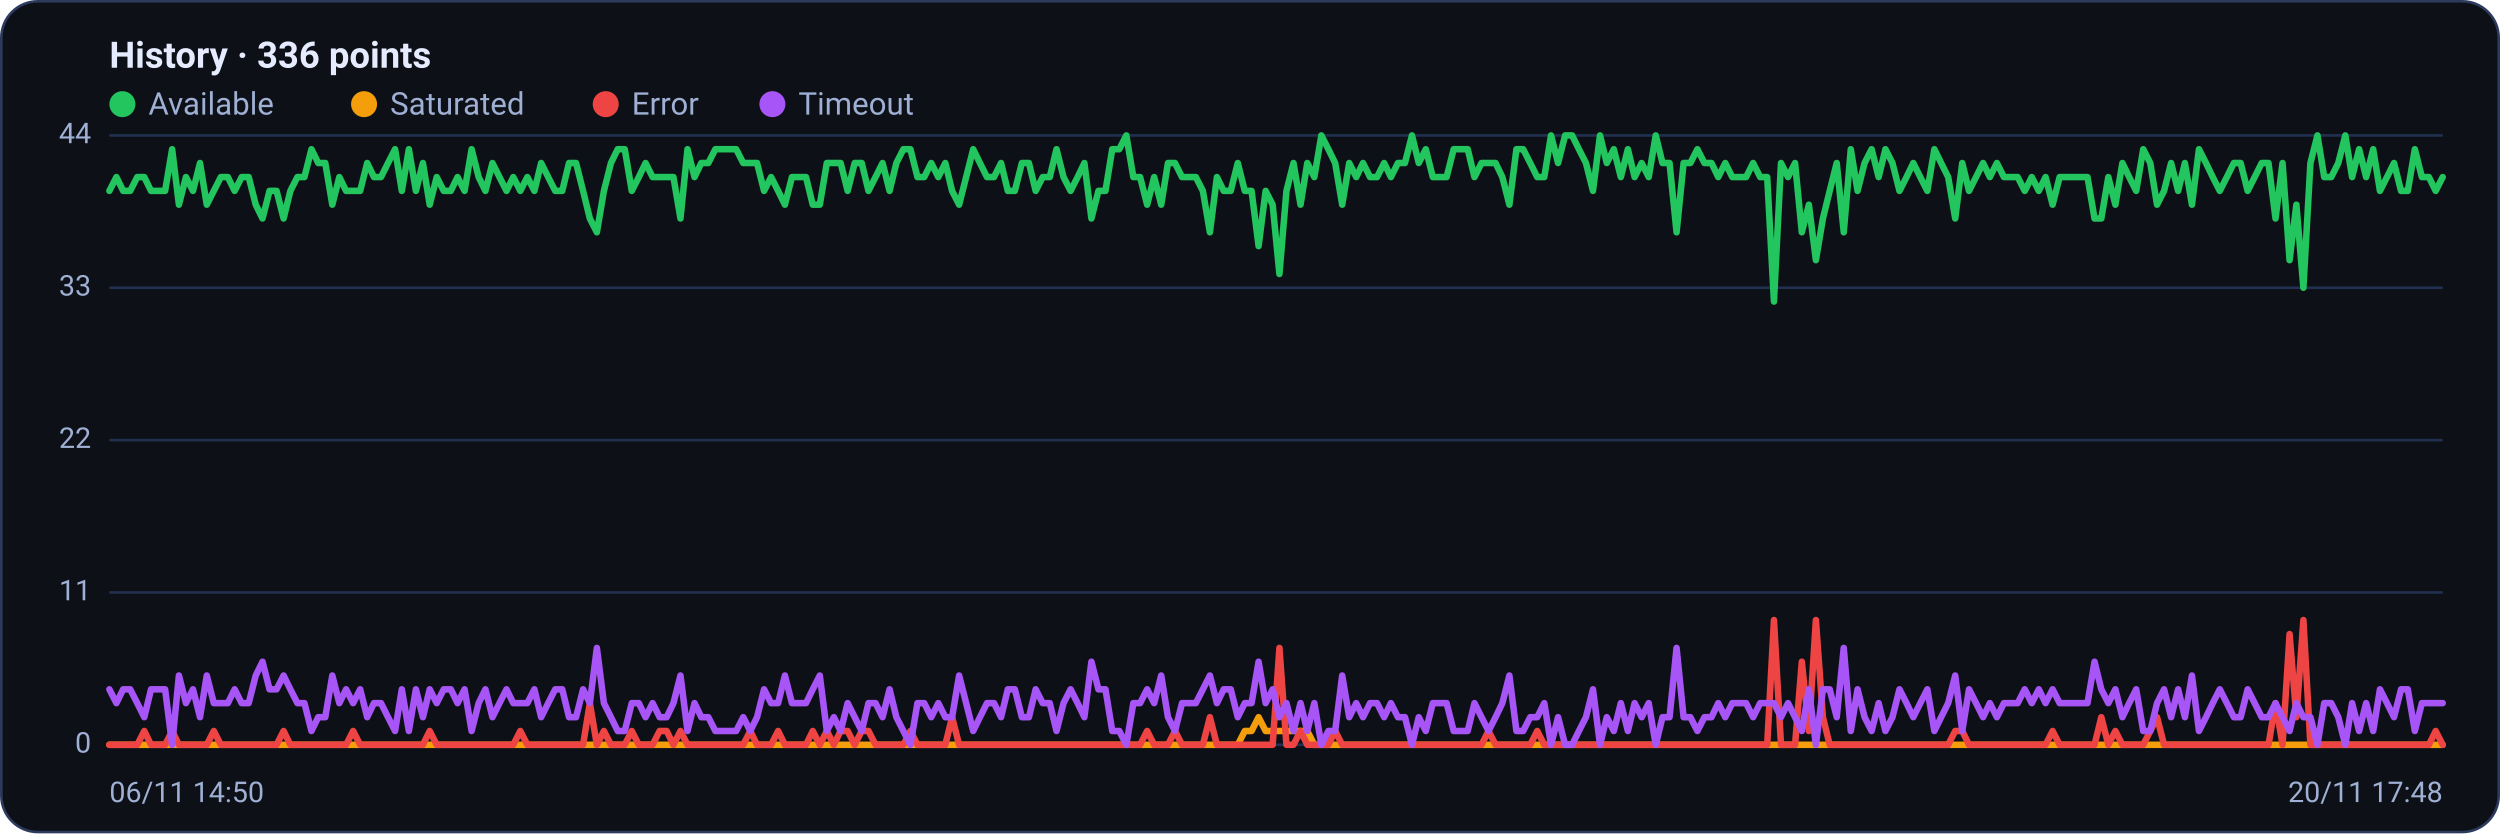
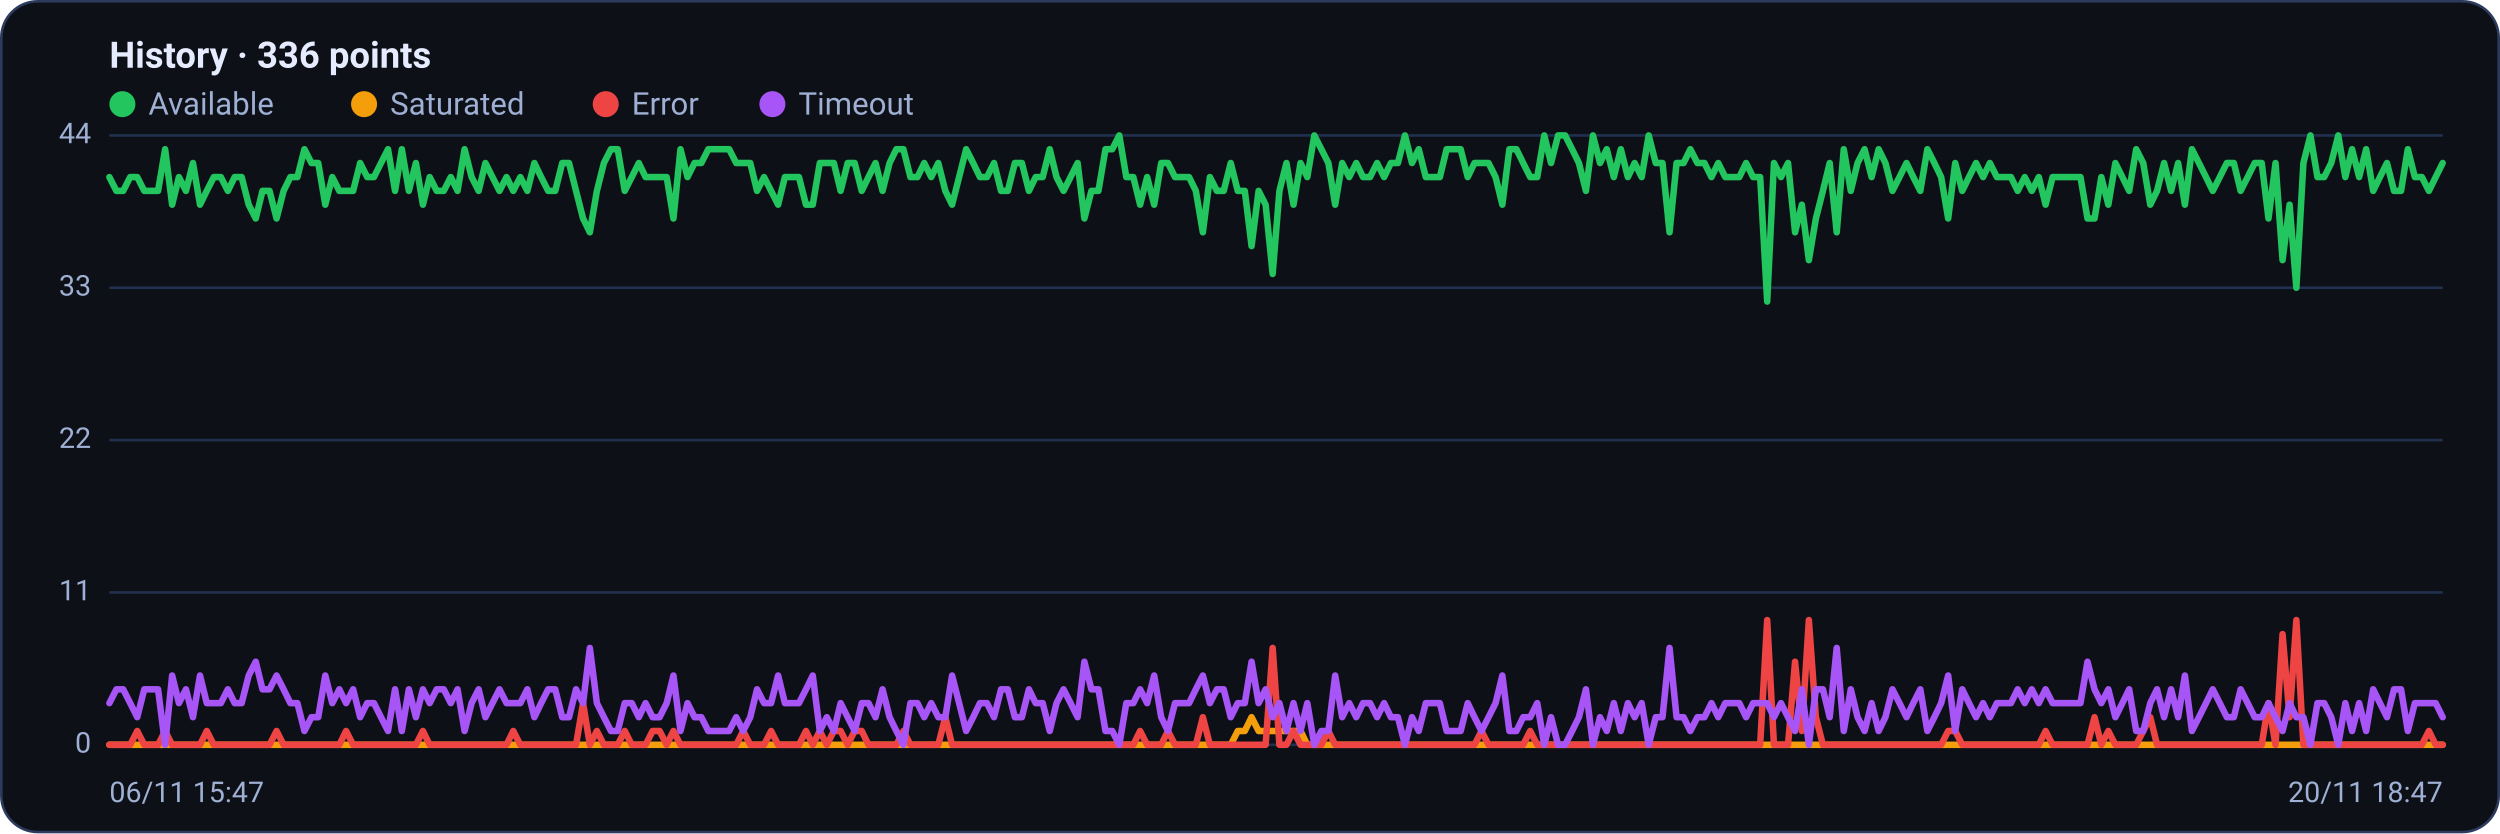
<svg xmlns="http://www.w3.org/2000/svg" viewBox="0 0 960 320" width="960" height="320" font-family="Segoe UI, system-ui, -apple-system, Roboto, Helvetica, Arial, sans-serif" role="img" aria-label="Availability history per region">
  <rect x="0.5" y="0.5" width="959" height="319" rx="14" fill="#0d1117" stroke="#2c3a5e" />
  <text x="42" y="26" font-size="14" font-weight="600" fill="#e6ecff">History · 336 points</text>
  <circle cx="47" cy="40" r="5" fill="#22c55e" />
  <text x="57" y="44" font-size="12" fill="#9fb0d4">Available</text>
  <circle cx="139.8" cy="40" r="5" fill="#f59e0b" />
  <text x="149.8" y="44" font-size="12" fill="#9fb0d4">Saturated</text>
  <circle cx="232.6" cy="40" r="5" fill="#ef4444" />
  <text x="242.6" y="44" font-size="12" fill="#9fb0d4">Error</text>
  <circle cx="296.6" cy="40" r="5" fill="#a855f7" />
  <text x="306.6" y="44" font-size="12" fill="#9fb0d4">Timeout</text>
  <line x1="42" y1="286.0" x2="938" y2="286.0" stroke="#21304f" stroke-width="1" />
  <text x="35" y="289.0" text-anchor="end" font-size="11" fill="#9fb0d4">0</text>
  <line x1="42" y1="227.5" x2="938" y2="227.5" stroke="#21304f" stroke-width="1" />
  <text x="35" y="230.5" text-anchor="end" font-size="11" fill="#9fb0d4">11</text>
  <line x1="42" y1="169.0" x2="938" y2="169.0" stroke="#21304f" stroke-width="1" />
  <text x="35" y="172.0" text-anchor="end" font-size="11" fill="#9fb0d4">22</text>
  <line x1="42" y1="110.5" x2="938" y2="110.5" stroke="#21304f" stroke-width="1" />
  <text x="35" y="113.5" text-anchor="end" font-size="11" fill="#9fb0d4">33</text>
  <line x1="42" y1="52.0" x2="938" y2="52.0" stroke="#21304f" stroke-width="1" />
  <text x="35" y="55.0" text-anchor="end" font-size="11" fill="#9fb0d4">44</text>
-   <polyline fill="none" stroke="#22c55e" stroke-width="2.5" stroke-linejoin="round" stroke-linecap="round" points="42.0,73.3 44.7,68.0 47.3,73.3 50.0,73.3 52.7,68.0 55.4,68.0 58.0,73.3 60.7,73.3 63.4,73.3 66.1,57.3 68.7,78.6 71.4,68.0 74.1,73.3 76.8,62.6 79.4,78.6 82.1,73.3 84.8,68.0 87.5,68.0 90.1,73.3 92.8,68.0 95.5,68.0 98.2,78.6 100.8,83.9 103.5,73.3 106.2,73.3 108.9,83.9 111.5,73.3 114.2,68.0 116.9,68.0 119.6,57.3 122.2,62.6 124.9,62.6 127.6,78.6 130.3,68.0 132.9,73.3 135.6,73.3 138.3,73.3 141.0,62.6 143.6,68.0 146.3,68.0 149.0,62.6 151.7,57.3 154.3,73.3 157.0,57.3 159.7,73.3 162.4,62.6 165.0,78.6 167.7,68.0 170.4,73.3 173.1,73.3 175.7,68.0 178.4,73.3 181.1,57.3 183.8,68.0 186.4,73.3 189.1,62.6 191.8,68.0 194.5,73.3 197.1,68.0 199.8,73.3 202.5,68.0 205.2,73.3 207.8,62.6 210.5,68.0 213.2,73.3 215.9,73.3 218.5,62.6 221.2,62.6 223.9,73.3 226.5,83.9 229.2,89.2 231.9,73.3 234.6,62.6 237.2,57.3 239.9,57.3 242.6,73.3 245.3,68.0 247.9,62.6 250.6,68.0 253.3,68.0 256.0,68.0 258.6,68.0 261.3,83.9 264.0,57.3 266.7,68.0 269.3,62.6 272.0,62.6 274.7,57.3 277.4,57.3 280.0,57.3 282.7,57.3 285.4,62.6 288.1,62.6 290.7,62.6 293.4,73.3 296.1,68.0 298.8,73.3 301.4,78.6 304.1,68.0 306.8,68.0 309.5,68.0 312.1,78.6 314.8,78.6 317.5,62.6 320.2,62.6 322.8,62.6 325.5,73.3 328.2,62.6 330.9,62.6 333.5,73.3 336.2,68.0 338.9,62.6 341.6,73.3 344.2,62.6 346.9,57.3 349.6,57.3 352.3,68.0 354.9,68.0 357.6,62.6 360.3,68.0 363.0,62.6 365.6,73.3 368.3,78.6 371.0,68.0 373.7,57.3 376.3,62.6 379.0,68.0 381.7,68.0 384.4,62.6 387.0,73.3 389.7,73.3 392.4,62.6 395.1,62.6 397.7,73.3 400.4,68.0 403.1,68.0 405.7,57.3 408.4,68.0 411.1,73.3 413.8,68.0 416.4,62.6 419.1,83.9 421.8,73.3 424.5,73.3 427.1,57.3 429.8,57.3 432.5,52.0 435.2,68.0 437.8,68.0 440.5,78.6 443.2,68.0 445.9,78.6 448.5,62.6 451.2,62.6 453.9,68.0 456.6,68.0 459.2,68.0 461.9,73.3 464.6,89.2 467.3,68.0 469.9,73.3 472.6,73.3 475.3,62.6 478.0,73.3 480.6,73.3 483.3,94.5 486.0,73.3 488.7,78.6 491.3,105.2 494.0,73.3 496.7,62.6 499.4,78.6 502.0,62.6 504.7,68.0 507.4,52.0 510.1,57.3 512.7,62.6 515.4,78.6 518.1,62.6 520.8,68.0 523.4,62.6 526.1,68.0 528.8,68.0 531.5,62.6 534.1,68.0 536.8,62.6 539.5,62.6 542.2,52.0 544.8,62.6 547.5,57.3 550.2,68.0 552.9,68.0 555.5,68.0 558.2,57.3 560.9,57.3 563.6,57.3 566.2,68.0 568.9,62.6 571.6,62.6 574.3,62.6 576.9,68.0 579.6,78.6 582.3,57.3 584.9,57.3 587.6,62.6 590.3,68.0 593.0,68.0 595.6,52.0 598.3,62.6 601.0,52.0 603.7,52.0 606.3,57.3 609.0,62.6 611.7,73.3 614.4,52.0 617.0,62.6 619.7,57.3 622.4,68.0 625.1,57.3 627.7,68.0 630.4,62.6 633.1,68.0 635.8,52.0 638.4,62.6 641.1,62.6 643.8,89.2 646.5,62.6 649.1,62.6 651.8,57.3 654.5,62.6 657.2,62.6 659.8,68.0 662.5,62.6 665.2,68.0 667.9,68.0 670.5,68.0 673.2,62.6 675.9,68.0 678.6,68.0 681.2,115.8 683.9,62.6 686.6,68.0 689.3,62.6 691.9,89.2 694.6,78.6 697.3,99.9 700.0,83.9 702.6,73.3 705.3,62.6 708.0,89.2 710.7,57.3 713.3,73.3 716.0,62.6 718.7,57.3 721.4,68.0 724.0,57.3 726.7,62.6 729.4,73.3 732.1,68.0 734.7,62.6 737.4,68.0 740.1,73.3 742.8,57.3 745.4,62.6 748.1,68.0 750.8,83.9 753.5,62.6 756.1,73.3 758.8,68.0 761.5,62.6 764.1,68.0 766.8,62.6 769.5,68.0 772.2,68.0 774.8,68.0 777.5,73.3 780.2,68.0 782.9,73.3 785.5,68.0 788.2,78.6 790.9,68.0 793.6,68.0 796.2,68.0 798.9,68.0 801.6,68.0 804.3,83.9 806.9,83.9 809.6,68.0 812.3,78.6 815.0,62.6 817.6,68.0 820.3,73.3 823.0,57.3 825.7,62.6 828.3,78.6 831.0,73.3 833.7,62.6 836.4,73.3 839.0,62.6 841.7,78.6 844.4,57.3 847.1,62.6 849.7,68.0 852.4,73.3 855.1,68.0 857.8,62.6 860.4,62.6 863.1,73.3 865.8,68.0 868.5,62.6 871.1,62.6 873.8,83.9 876.5,62.6 879.2,99.9 881.8,78.6 884.5,110.5 887.2,62.6 889.9,52.0 892.5,68.0 895.2,68.0 897.9,62.6 900.6,52.0 903.2,68.0 905.9,57.3 908.6,68.0 911.3,57.3 913.9,73.3 916.6,68.0 919.3,62.6 922.0,73.3 924.6,73.3 927.3,57.3 930.0,68.0 932.7,68.0 935.3,73.3 938.0,68.0" />
-   <polyline fill="none" stroke="#f59e0b" stroke-width="2.5" stroke-linejoin="round" stroke-linecap="round" points="42.0,286.0 44.7,286.0 47.3,286.0 50.0,286.0 52.7,286.0 55.4,286.0 58.0,286.0 60.7,286.0 63.4,286.0 66.1,286.0 68.7,286.0 71.4,286.0 74.1,286.0 76.8,286.0 79.4,286.0 82.1,286.0 84.8,286.0 87.5,286.0 90.1,286.0 92.8,286.0 95.5,286.0 98.2,286.0 100.8,286.0 103.5,286.0 106.2,286.0 108.9,286.0 111.5,286.0 114.2,286.0 116.9,286.0 119.6,286.0 122.2,286.0 124.9,286.0 127.6,286.0 130.3,286.0 132.9,286.0 135.6,286.0 138.3,286.0 141.0,286.0 143.6,286.0 146.3,286.0 149.0,286.0 151.7,286.0 154.3,286.0 157.0,286.0 159.7,286.0 162.4,286.0 165.0,286.0 167.7,286.0 170.4,286.0 173.1,286.0 175.7,286.0 178.4,286.0 181.1,286.0 183.8,286.0 186.4,286.0 189.1,286.0 191.8,286.0 194.5,286.0 197.1,286.0 199.8,286.0 202.5,286.0 205.2,286.0 207.8,286.0 210.5,286.0 213.2,286.0 215.9,286.0 218.5,286.0 221.2,286.0 223.9,286.0 226.5,286.0 229.2,286.0 231.9,286.0 234.6,286.0 237.2,286.0 239.9,286.0 242.6,286.0 245.3,286.0 247.9,286.0 250.6,286.0 253.3,286.0 256.0,286.0 258.6,286.0 261.3,286.0 264.0,286.0 266.7,286.0 269.3,286.0 272.0,286.0 274.7,286.0 277.4,286.0 280.0,286.0 282.7,286.0 285.4,286.0 288.1,286.0 290.7,286.0 293.4,286.0 296.1,286.0 298.8,286.0 301.4,286.0 304.1,286.0 306.8,286.0 309.5,286.0 312.1,286.0 314.8,286.0 317.5,286.0 320.2,286.0 322.8,286.0 325.5,286.0 328.2,286.0 330.9,286.0 333.5,286.0 336.2,286.0 338.9,286.0 341.6,286.0 344.2,286.0 346.9,286.0 349.6,286.0 352.3,286.0 354.9,286.0 357.6,286.0 360.3,286.0 363.0,286.0 365.6,286.0 368.3,286.0 371.0,286.0 373.7,286.0 376.3,286.0 379.0,286.0 381.7,286.0 384.4,286.0 387.0,286.0 389.7,286.0 392.4,286.0 395.1,286.0 397.7,286.0 400.4,286.0 403.1,286.0 405.7,286.0 408.4,286.0 411.1,286.0 413.8,286.0 416.4,286.0 419.1,286.0 421.8,286.0 424.5,286.0 427.1,286.0 429.8,286.0 432.5,286.0 435.2,286.0 437.8,286.0 440.5,286.0 443.2,286.0 445.9,286.0 448.5,286.0 451.2,286.0 453.9,286.0 456.6,286.0 459.2,286.0 461.9,286.0 464.6,286.0 467.3,286.0 469.9,286.0 472.6,286.0 475.3,286.0 478.0,280.7 480.6,280.7 483.3,275.4 486.0,280.7 488.7,280.7 491.3,280.7 494.0,280.7 496.7,280.7 499.4,280.7 502.0,280.7 504.7,286.0 507.4,286.0 510.1,286.0 512.7,286.0 515.4,286.0 518.1,286.0 520.8,286.0 523.4,286.0 526.1,286.0 528.8,286.0 531.5,286.0 534.1,286.0 536.8,286.0 539.5,286.0 542.2,286.0 544.8,286.0 547.5,286.0 550.2,286.0 552.9,286.0 555.5,286.0 558.2,286.0 560.9,286.0 563.6,286.0 566.2,286.0 568.9,286.0 571.6,286.0 574.3,286.0 576.9,286.0 579.6,286.0 582.3,286.0 584.9,286.0 587.6,286.0 590.3,286.0 593.0,286.0 595.6,286.0 598.3,286.0 601.0,286.0 603.7,286.0 606.3,286.0 609.0,286.0 611.7,286.0 614.4,286.0 617.0,286.0 619.7,286.0 622.4,286.0 625.1,286.0 627.7,286.0 630.4,286.0 633.1,286.0 635.8,286.0 638.4,286.0 641.1,286.0 643.8,286.0 646.5,286.0 649.1,286.0 651.8,286.0 654.5,286.0 657.2,286.0 659.8,286.0 662.5,286.0 665.2,286.0 667.9,286.0 670.5,286.0 673.2,286.0 675.9,286.0 678.6,286.0 681.2,286.0 683.9,286.0 686.6,286.0 689.3,286.0 691.9,286.0 694.6,286.0 697.3,286.0 700.0,286.0 702.6,286.0 705.3,286.0 708.0,286.0 710.7,286.0 713.3,286.0 716.0,286.0 718.7,286.0 721.4,286.0 724.0,286.0 726.7,286.0 729.4,286.0 732.1,286.0 734.7,286.0 737.4,286.0 740.1,286.0 742.8,286.0 745.4,286.0 748.1,286.0 750.8,286.0 753.5,286.0 756.1,286.0 758.8,286.0 761.5,286.0 764.1,286.0 766.8,286.0 769.5,286.0 772.2,286.0 774.8,286.0 777.5,286.0 780.2,286.0 782.9,286.0 785.5,286.0 788.2,286.0 790.9,286.0 793.6,286.0 796.2,286.0 798.9,286.0 801.6,286.0 804.3,286.0 806.9,286.0 809.6,286.0 812.3,286.0 815.0,286.0 817.6,286.0 820.3,286.0 823.0,286.0 825.7,286.0 828.3,286.0 831.0,286.0 833.7,286.0 836.4,286.0 839.0,286.0 841.7,286.0 844.4,286.0 847.1,286.0 849.7,286.0 852.4,286.0 855.1,286.0 857.8,286.0 860.4,286.0 863.1,286.0 865.8,286.0 868.5,286.0 871.1,286.0 873.8,286.0 876.5,286.0 879.2,286.0 881.8,286.0 884.5,286.0 887.2,286.0 889.9,286.0 892.5,286.0 895.2,286.0 897.9,286.0 900.6,286.0 903.2,286.0 905.9,286.0 908.6,286.0 911.3,286.0 913.9,286.0 916.6,286.0 919.3,286.0 922.0,286.0 924.6,286.0 927.3,286.0 930.0,286.0 932.7,286.0 935.3,286.0 938.0,286.0" />
-   <polyline fill="none" stroke="#ef4444" stroke-width="2.5" stroke-linejoin="round" stroke-linecap="round" points="42.0,286.0 44.7,286.0 47.3,286.0 50.0,286.0 52.7,286.0 55.4,280.7 58.0,286.0 60.7,286.0 63.4,286.0 66.1,280.7 68.7,286.0 71.4,286.0 74.1,286.0 76.8,286.0 79.4,286.0 82.1,280.7 84.8,286.0 87.5,286.0 90.1,286.0 92.8,286.0 95.5,286.0 98.2,286.0 100.8,286.0 103.5,286.0 106.2,286.0 108.9,280.7 111.5,286.0 114.2,286.0 116.9,286.0 119.6,286.0 122.2,286.0 124.9,286.0 127.6,286.0 130.3,286.0 132.9,286.0 135.6,280.7 138.3,286.0 141.0,286.0 143.6,286.0 146.3,286.0 149.0,286.0 151.7,286.0 154.3,286.0 157.0,286.0 159.7,286.0 162.4,286.0 165.0,280.7 167.7,286.0 170.4,286.0 173.1,286.0 175.7,286.0 178.4,286.0 181.1,286.0 183.8,286.0 186.4,286.0 189.1,286.0 191.8,286.0 194.5,286.0 197.1,286.0 199.8,280.7 202.5,286.0 205.2,286.0 207.8,286.0 210.5,286.0 213.2,286.0 215.9,286.0 218.5,286.0 221.2,286.0 223.9,286.0 226.5,270.0 229.2,286.0 231.9,280.7 234.6,286.0 237.2,286.0 239.9,286.0 242.6,280.7 245.3,286.0 247.9,286.0 250.6,286.0 253.3,280.7 256.0,280.7 258.6,286.0 261.3,280.7 264.0,286.0 266.7,286.0 269.3,286.0 272.0,286.0 274.7,286.0 277.4,286.0 280.0,286.0 282.7,286.0 285.4,286.0 288.1,280.7 290.7,286.0 293.4,286.0 296.1,286.0 298.8,280.7 301.4,286.0 304.1,286.0 306.8,286.0 309.5,286.0 312.1,280.7 314.8,286.0 317.5,280.7 320.2,286.0 322.8,280.7 325.5,280.7 328.2,286.0 330.9,280.7 333.5,280.7 336.2,286.0 338.9,286.0 341.6,286.0 344.2,286.0 346.9,286.0 349.6,280.7 352.3,286.0 354.9,286.0 357.6,286.0 360.3,286.0 363.0,286.0 365.6,275.4 368.3,286.0 371.0,286.0 373.7,286.0 376.3,286.0 379.0,286.0 381.7,286.0 384.4,286.0 387.0,286.0 389.7,286.0 392.4,286.0 395.1,286.0 397.7,286.0 400.4,286.0 403.1,286.0 405.7,286.0 408.4,286.0 411.1,286.0 413.8,286.0 416.4,286.0 419.1,286.0 421.8,286.0 424.5,286.0 427.1,286.0 429.8,286.0 432.5,286.0 435.2,286.0 437.8,286.0 440.5,280.7 443.2,286.0 445.9,286.0 448.5,286.0 451.2,280.7 453.9,286.0 456.6,286.0 459.2,286.0 461.9,286.0 464.6,275.4 467.3,286.0 469.9,286.0 472.6,286.0 475.3,286.0 478.0,286.0 480.6,286.0 483.3,286.0 486.0,286.0 488.7,286.0 491.3,248.8 494.0,286.0 496.7,286.0 499.4,280.7 502.0,286.0 504.7,286.0 507.4,286.0 510.1,286.0 512.7,280.7 515.4,286.0 518.1,286.0 520.8,286.0 523.4,286.0 526.1,286.0 528.8,286.0 531.5,286.0 534.1,286.0 536.8,286.0 539.5,286.0 542.2,286.0 544.8,286.0 547.5,286.0 550.2,286.0 552.9,286.0 555.5,286.0 558.2,286.0 560.9,286.0 563.6,286.0 566.2,286.0 568.9,286.0 571.6,280.7 574.3,286.0 576.9,286.0 579.6,286.0 582.3,286.0 584.9,286.0 587.6,286.0 590.3,280.7 593.0,286.0 595.6,286.0 598.3,286.0 601.0,286.0 603.7,286.0 606.3,286.0 609.0,286.0 611.7,286.0 614.4,286.0 617.0,286.0 619.7,286.0 622.4,286.0 625.1,286.0 627.7,286.0 630.4,286.0 633.1,286.0 635.8,286.0 638.4,286.0 641.1,286.0 643.8,286.0 646.5,286.0 649.1,286.0 651.8,286.0 654.5,286.0 657.2,286.0 659.8,286.0 662.5,286.0 665.2,286.0 667.9,286.0 670.5,286.0 673.2,286.0 675.9,286.0 678.6,286.0 681.2,238.1 683.9,286.0 686.6,286.0 689.3,286.0 691.9,254.1 694.6,280.7 697.3,238.1 700.0,275.4 702.6,286.0 705.3,286.0 708.0,286.0 710.7,286.0 713.3,286.0 716.0,286.0 718.7,286.0 721.4,286.0 724.0,286.0 726.7,286.0 729.4,286.0 732.1,286.0 734.7,286.0 737.4,286.0 740.1,286.0 742.8,286.0 745.4,286.0 748.1,286.0 750.8,280.7 753.5,280.7 756.1,286.0 758.8,286.0 761.5,286.0 764.1,286.0 766.8,286.0 769.5,286.0 772.2,286.0 774.8,286.0 777.5,286.0 780.2,286.0 782.9,286.0 785.5,286.0 788.2,280.7 790.9,286.0 793.6,286.0 796.2,286.0 798.9,286.0 801.6,286.0 804.3,286.0 806.9,275.4 809.6,286.0 812.3,280.7 815.0,286.0 817.6,286.0 820.3,286.0 823.0,286.0 825.7,280.7 828.3,275.4 831.0,286.0 833.7,286.0 836.4,286.0 839.0,286.0 841.7,286.0 844.4,286.0 847.1,286.0 849.7,286.0 852.4,286.0 855.1,286.0 857.8,286.0 860.4,286.0 863.1,286.0 865.8,286.0 868.5,286.0 871.1,286.0 873.8,270.0 876.5,286.0 879.2,243.5 881.8,275.4 884.5,238.1 887.2,286.0 889.9,286.0 892.5,286.0 895.2,286.0 897.9,286.0 900.6,286.0 903.2,286.0 905.9,286.0 908.6,286.0 911.3,286.0 913.9,286.0 916.6,286.0 919.3,286.0 922.0,286.0 924.6,286.0 927.3,286.0 930.0,286.0 932.7,286.0 935.3,280.7 938.0,286.0" />
-   <polyline fill="none" stroke="#a855f7" stroke-width="2.5" stroke-linejoin="round" stroke-linecap="round" points="42.0,264.7 44.7,270.0 47.3,264.7 50.0,264.7 52.7,270.0 55.4,275.4 58.0,264.7 60.7,264.7 63.4,264.7 66.1,286.0 68.7,259.4 71.4,270.0 74.1,264.7 76.8,275.4 79.4,259.4 82.1,270.0 84.8,270.0 87.5,270.0 90.1,264.7 92.8,270.0 95.5,270.0 98.2,259.4 100.8,254.1 103.5,264.7 106.2,264.7 108.9,259.4 111.5,264.7 114.2,270.0 116.9,270.0 119.6,280.7 122.2,275.4 124.9,275.4 127.6,259.4 130.3,270.0 132.9,264.7 135.6,270.0 138.3,264.7 141.0,275.4 143.6,270.0 146.3,270.0 149.0,275.4 151.7,280.7 154.3,264.7 157.0,280.7 159.7,264.7 162.4,275.4 165.0,264.7 167.7,270.0 170.4,264.7 173.1,264.7 175.7,270.0 178.4,264.7 181.1,280.7 183.8,270.0 186.4,264.7 189.1,275.4 191.8,270.0 194.5,264.7 197.1,270.0 199.8,270.0 202.5,270.0 205.2,264.7 207.8,275.4 210.5,270.0 213.2,264.7 215.9,264.7 218.5,275.4 221.2,275.4 223.9,264.7 226.5,270.0 229.2,248.8 231.9,270.0 234.6,275.4 237.2,280.7 239.9,280.7 242.6,270.0 245.3,270.0 247.9,275.4 250.6,270.0 253.3,275.4 256.0,275.4 258.6,270.0 261.3,259.4 264.0,280.7 266.7,270.0 269.3,275.4 272.0,275.4 274.7,280.7 277.4,280.7 280.0,280.7 282.7,280.7 285.4,275.4 288.1,280.7 290.7,275.4 293.4,264.7 296.1,270.0 298.8,270.0 301.4,259.4 304.1,270.0 306.8,270.0 309.5,270.0 312.1,264.7 314.8,259.4 317.5,280.7 320.2,275.4 322.8,280.7 325.5,270.0 328.2,275.4 330.9,280.7 333.5,270.0 336.2,270.0 338.9,275.4 341.6,264.7 344.2,275.4 346.9,280.7 349.6,286.0 352.3,270.0 354.9,270.0 357.6,275.4 360.3,270.0 363.0,275.4 365.6,275.4 368.3,259.4 371.0,270.0 373.7,280.7 376.3,275.4 379.0,270.0 381.7,270.0 384.4,275.4 387.0,264.7 389.7,264.7 392.4,275.4 395.1,275.4 397.7,264.7 400.4,270.0 403.1,270.0 405.7,280.7 408.4,270.0 411.1,264.7 413.8,270.0 416.4,275.4 419.1,254.1 421.8,264.7 424.5,264.7 427.1,280.7 429.8,280.7 432.5,286.0 435.2,270.0 437.8,270.0 440.5,264.7 443.2,270.0 445.9,259.4 448.5,275.4 451.2,280.7 453.9,270.0 456.6,270.0 459.2,270.0 461.9,264.7 464.6,259.4 467.3,270.0 469.9,264.7 472.6,264.7 475.3,275.4 478.0,270.0 480.6,270.0 483.3,254.1 486.0,270.0 488.7,264.7 491.3,275.4 494.0,270.0 496.7,280.7 499.4,270.0 502.0,280.7 504.7,270.0 507.4,286.0 510.1,280.7 512.7,280.7 515.4,259.4 518.1,275.4 520.8,270.0 523.4,275.4 526.1,270.0 528.8,270.0 531.5,275.4 534.1,270.0 536.8,275.4 539.5,275.4 542.2,286.0 544.8,275.4 547.5,280.7 550.2,270.0 552.9,270.0 555.5,270.0 558.2,280.7 560.9,280.7 563.6,280.7 566.2,270.0 568.9,275.4 571.6,280.7 574.3,275.4 576.9,270.0 579.6,259.4 582.3,280.7 584.9,280.7 587.6,275.4 590.3,275.4 593.0,270.0 595.6,286.0 598.3,275.4 601.0,286.0 603.7,286.0 606.3,280.7 609.0,275.4 611.7,264.7 614.4,286.0 617.0,275.4 619.7,280.7 622.4,270.0 625.1,280.7 627.7,270.0 630.4,275.4 633.1,270.0 635.8,286.0 638.4,275.4 641.1,275.4 643.8,248.8 646.5,275.4 649.1,275.4 651.8,280.7 654.5,275.4 657.2,275.4 659.8,270.0 662.5,275.4 665.2,270.0 667.9,270.0 670.5,270.0 673.2,275.4 675.9,270.0 678.6,270.0 681.2,270.0 683.9,275.4 686.6,270.0 689.3,275.4 691.9,280.7 694.6,264.7 697.3,286.0 700.0,264.7 702.6,264.7 705.3,275.4 708.0,248.8 710.7,280.7 713.3,264.7 716.0,275.4 718.7,280.7 721.4,270.0 724.0,280.7 726.7,275.4 729.4,264.7 732.1,270.0 734.7,275.4 737.4,270.0 740.1,264.7 742.8,280.7 745.4,275.4 748.1,270.0 750.8,259.4 753.5,280.7 756.1,264.7 758.8,270.0 761.5,275.4 764.1,270.0 766.8,275.4 769.5,270.0 772.2,270.0 774.8,270.0 777.5,264.7 780.2,270.0 782.9,264.7 785.5,270.0 788.2,264.7 790.9,270.0 793.6,270.0 796.2,270.0 798.9,270.0 801.6,270.0 804.3,254.1 806.9,264.7 809.6,270.0 812.3,264.7 815.0,275.4 817.6,270.0 820.3,264.7 823.0,280.7 825.7,280.7 828.3,270.0 831.0,264.7 833.7,275.4 836.4,264.7 839.0,275.4 841.7,259.4 844.4,280.7 847.1,275.4 849.7,270.0 852.4,264.7 855.1,270.0 857.8,275.4 860.4,275.4 863.1,264.7 865.8,270.0 868.5,275.4 871.1,275.4 873.8,270.0 876.5,275.4 879.2,280.7 881.8,270.0 884.5,275.4 887.2,275.4 889.9,286.0 892.5,270.0 895.2,270.0 897.9,275.4 900.6,286.0 903.2,270.0 905.9,280.7 908.6,270.0 911.3,280.7 913.9,264.7 916.6,270.0 919.3,275.4 922.0,264.7 924.6,264.7 927.3,280.7 930.0,270.0 932.7,270.0 935.3,270.0 938.0,270.0" />
-   <text x="42" y="308" font-size="11" fill="#9fb0d4">06/11 14:50</text>
-   <text x="938" y="308" text-anchor="end" font-size="11" fill="#9fb0d4">20/11 17:48</text>
+   <polyline fill="none" stroke="#22c55e" stroke-width="2.5" stroke-linejoin="round" stroke-linecap="round" points="42.0,68.0 44.7,73.3 47.3,73.3 50.0,68.0 52.7,68.0 55.4,73.3 58.0,73.3 60.7,73.3 63.4,57.3 66.1,78.6 68.7,68.0 71.4,73.3 74.1,62.6 76.8,78.6 79.4,73.3 82.1,68.0 84.8,68.0 87.5,73.3 90.1,68.0 92.8,68.0 95.5,78.6 98.2,83.9 100.8,73.3 103.5,73.3 106.2,83.9 108.9,73.3 111.5,68.0 114.2,68.0 116.9,57.3 119.6,62.6 122.2,62.6 124.9,78.6 127.6,68.0 130.3,73.3 132.9,73.3 135.6,73.3 138.3,62.6 141.0,68.0 143.6,68.0 146.3,62.6 149.0,57.3 151.7,73.3 154.3,57.3 157.0,73.3 159.7,62.6 162.4,78.6 165.0,68.0 167.7,73.3 170.4,73.3 173.1,68.0 175.7,73.3 178.4,57.3 181.1,68.0 183.8,73.3 186.4,62.6 189.1,68.0 191.8,73.3 194.5,68.0 197.1,73.3 199.8,68.0 202.5,73.3 205.2,62.6 207.8,68.0 210.5,73.3 213.2,73.3 215.9,62.6 218.5,62.6 221.2,73.3 223.9,83.9 226.5,89.2 229.2,73.3 231.9,62.6 234.6,57.3 237.2,57.3 239.9,73.3 242.6,68.0 245.3,62.6 247.9,68.0 250.6,68.0 253.3,68.0 256.0,68.0 258.6,83.9 261.3,57.3 264.0,68.0 266.7,62.6 269.3,62.6 272.0,57.3 274.7,57.3 277.4,57.3 280.0,57.3 282.7,62.6 285.4,62.6 288.1,62.6 290.7,73.3 293.4,68.0 296.1,73.3 298.8,78.6 301.4,68.0 304.1,68.0 306.8,68.0 309.5,78.6 312.1,78.6 314.8,62.6 317.5,62.6 320.2,62.6 322.8,73.3 325.5,62.6 328.2,62.6 330.9,73.3 333.5,68.0 336.2,62.6 338.9,73.3 341.6,62.6 344.2,57.3 346.9,57.3 349.6,68.0 352.3,68.0 354.9,62.6 357.6,68.0 360.3,62.6 363.0,73.3 365.6,78.6 368.3,68.0 371.0,57.3 373.7,62.6 376.3,68.0 379.0,68.0 381.7,62.6 384.4,73.3 387.0,73.3 389.7,62.6 392.4,62.6 395.1,73.3 397.7,68.0 400.4,68.0 403.1,57.3 405.7,68.0 408.4,73.3 411.1,68.0 413.8,62.6 416.4,83.9 419.1,73.3 421.8,73.3 424.5,57.3 427.1,57.3 429.8,52.0 432.5,68.0 435.2,68.0 437.8,78.6 440.5,68.0 443.2,78.6 445.9,62.6 448.5,62.6 451.2,68.0 453.9,68.0 456.6,68.0 459.2,73.3 461.9,89.2 464.6,68.0 467.3,73.3 469.9,73.3 472.6,62.6 475.3,73.3 478.0,73.3 480.6,94.5 483.3,73.3 486.0,78.6 488.7,105.2 491.3,73.3 494.0,62.6 496.7,78.6 499.4,62.6 502.0,68.0 504.7,52.0 507.4,57.3 510.1,62.6 512.7,78.6 515.4,62.6 518.1,68.0 520.8,62.6 523.4,68.0 526.1,68.0 528.8,62.6 531.5,68.0 534.1,62.6 536.8,62.6 539.5,52.0 542.2,62.6 544.8,57.3 547.5,68.0 550.2,68.0 552.9,68.0 555.5,57.3 558.2,57.3 560.9,57.3 563.6,68.0 566.2,62.6 568.9,62.6 571.6,62.6 574.3,68.0 576.9,78.6 579.6,57.3 582.3,57.3 584.9,62.6 587.6,68.0 590.3,68.0 593.0,52.0 595.6,62.6 598.3,52.0 601.0,52.0 603.7,57.3 606.3,62.6 609.0,73.3 611.7,52.0 614.4,62.6 617.0,57.3 619.7,68.0 622.4,57.3 625.1,68.0 627.7,62.6 630.4,68.0 633.1,52.0 635.8,62.6 638.4,62.6 641.1,89.2 643.8,62.6 646.5,62.6 649.1,57.3 651.8,62.6 654.5,62.6 657.2,68.0 659.8,62.6 662.5,68.0 665.2,68.0 667.9,68.0 670.5,62.6 673.2,68.0 675.9,68.0 678.6,115.8 681.2,62.6 683.9,68.0 686.6,62.6 689.3,89.2 691.9,78.6 694.6,99.9 697.3,83.9 700.0,73.3 702.6,62.6 705.3,89.2 708.0,57.3 710.7,73.3 713.3,62.6 716.0,57.3 718.7,68.0 721.4,57.3 724.0,62.6 726.7,73.3 729.4,68.0 732.1,62.6 734.7,68.0 737.4,73.3 740.1,57.3 742.8,62.6 745.4,68.0 748.1,83.9 750.8,62.6 753.5,73.3 756.1,68.0 758.8,62.6 761.5,68.0 764.1,62.6 766.8,68.0 769.5,68.0 772.2,68.0 774.8,73.3 777.5,68.0 780.2,73.3 782.9,68.0 785.5,78.6 788.2,68.0 790.9,68.0 793.6,68.0 796.2,68.0 798.9,68.0 801.6,83.9 804.3,83.9 806.9,68.0 809.6,78.6 812.3,62.6 815.0,68.0 817.6,73.3 820.3,57.3 823.0,62.6 825.7,78.6 828.3,73.3 831.0,62.6 833.7,73.3 836.4,62.6 839.0,78.6 841.7,57.3 844.4,62.6 847.1,68.0 849.7,73.3 852.4,68.0 855.1,62.6 857.8,62.6 860.4,73.3 863.1,68.0 865.8,62.6 868.5,62.6 871.1,83.9 873.8,62.6 876.5,99.9 879.2,78.6 881.8,110.5 884.5,62.6 887.2,52.0 889.9,68.0 892.5,68.0 895.2,62.6 897.9,52.0 900.6,68.0 903.2,57.3 905.9,68.0 908.6,57.3 911.3,73.3 913.9,68.0 916.6,62.6 919.3,73.3 922.0,73.3 924.6,57.3 927.3,68.0 930.0,68.0 932.7,73.3 935.3,68.0 938.0,62.6" />
+   <polyline fill="none" stroke="#f59e0b" stroke-width="2.5" stroke-linejoin="round" stroke-linecap="round" points="42.0,286.0 44.7,286.0 47.3,286.0 50.0,286.0 52.7,286.0 55.4,286.0 58.0,286.0 60.7,286.0 63.4,286.0 66.1,286.0 68.7,286.0 71.4,286.0 74.1,286.0 76.8,286.0 79.4,286.0 82.1,286.0 84.8,286.0 87.5,286.0 90.1,286.0 92.8,286.0 95.5,286.0 98.2,286.0 100.8,286.0 103.5,286.0 106.2,286.0 108.9,286.0 111.5,286.0 114.2,286.0 116.9,286.0 119.6,286.0 122.2,286.0 124.9,286.0 127.6,286.0 130.3,286.0 132.9,286.0 135.6,286.0 138.3,286.0 141.0,286.0 143.6,286.0 146.3,286.0 149.0,286.0 151.7,286.0 154.3,286.0 157.0,286.0 159.7,286.0 162.4,286.0 165.0,286.0 167.7,286.0 170.4,286.0 173.1,286.0 175.7,286.0 178.4,286.0 181.1,286.0 183.8,286.0 186.4,286.0 189.1,286.0 191.8,286.0 194.5,286.0 197.1,286.0 199.8,286.0 202.5,286.0 205.2,286.0 207.8,286.0 210.5,286.0 213.2,286.0 215.9,286.0 218.5,286.0 221.2,286.0 223.9,286.0 226.5,286.0 229.2,286.0 231.9,286.0 234.6,286.0 237.2,286.0 239.9,286.0 242.6,286.0 245.3,286.0 247.9,286.0 250.6,286.0 253.3,286.0 256.0,286.0 258.6,286.0 261.3,286.0 264.0,286.0 266.7,286.0 269.3,286.0 272.0,286.0 274.7,286.0 277.4,286.0 280.0,286.0 282.7,286.0 285.4,286.0 288.1,286.0 290.7,286.0 293.4,286.0 296.1,286.0 298.8,286.0 301.4,286.0 304.1,286.0 306.8,286.0 309.5,286.0 312.1,286.0 314.8,286.0 317.5,286.0 320.2,286.0 322.8,286.0 325.5,286.0 328.2,286.0 330.9,286.0 333.5,286.0 336.2,286.0 338.9,286.0 341.6,286.0 344.2,286.0 346.9,286.0 349.6,286.0 352.3,286.0 354.9,286.0 357.6,286.0 360.3,286.0 363.0,286.0 365.6,286.0 368.3,286.0 371.0,286.0 373.7,286.0 376.3,286.0 379.0,286.0 381.7,286.0 384.4,286.0 387.0,286.0 389.7,286.0 392.4,286.0 395.1,286.0 397.7,286.0 400.4,286.0 403.1,286.0 405.7,286.0 408.4,286.0 411.1,286.0 413.8,286.0 416.4,286.0 419.1,286.0 421.8,286.0 424.5,286.0 427.1,286.0 429.8,286.0 432.5,286.0 435.2,286.0 437.8,286.0 440.5,286.0 443.2,286.0 445.9,286.0 448.5,286.0 451.2,286.0 453.9,286.0 456.6,286.0 459.2,286.0 461.9,286.0 464.6,286.0 467.3,286.0 469.9,286.0 472.6,286.0 475.3,280.7 478.0,280.7 480.6,275.4 483.3,280.7 486.0,280.7 488.7,280.7 491.3,280.7 494.0,280.7 496.7,280.7 499.4,280.7 502.0,286.0 504.7,286.0 507.4,286.0 510.1,286.0 512.7,286.0 515.4,286.0 518.1,286.0 520.8,286.0 523.4,286.0 526.1,286.0 528.8,286.0 531.5,286.0 534.1,286.0 536.8,286.0 539.5,286.0 542.2,286.0 544.8,286.0 547.5,286.0 550.2,286.0 552.9,286.0 555.5,286.0 558.2,286.0 560.9,286.0 563.6,286.0 566.2,286.0 568.9,286.0 571.6,286.0 574.3,286.0 576.9,286.0 579.6,286.0 582.3,286.0 584.9,286.0 587.6,286.0 590.3,286.0 593.0,286.0 595.6,286.0 598.3,286.0 601.0,286.0 603.7,286.0 606.3,286.0 609.0,286.0 611.7,286.0 614.4,286.0 617.0,286.0 619.7,286.0 622.4,286.0 625.1,286.0 627.7,286.0 630.4,286.0 633.1,286.0 635.8,286.0 638.4,286.0 641.1,286.0 643.8,286.0 646.5,286.0 649.1,286.0 651.8,286.0 654.5,286.0 657.2,286.0 659.8,286.0 662.5,286.0 665.2,286.0 667.9,286.0 670.5,286.0 673.2,286.0 675.9,286.0 678.6,286.0 681.2,286.0 683.9,286.0 686.6,286.0 689.3,286.0 691.9,286.0 694.6,286.0 697.3,286.0 700.0,286.0 702.6,286.0 705.3,286.0 708.0,286.0 710.7,286.0 713.3,286.0 716.0,286.0 718.7,286.0 721.4,286.0 724.0,286.0 726.7,286.0 729.4,286.0 732.1,286.0 734.7,286.0 737.4,286.0 740.1,286.0 742.8,286.0 745.4,286.0 748.1,286.0 750.8,286.0 753.5,286.0 756.1,286.0 758.8,286.0 761.5,286.0 764.1,286.0 766.8,286.0 769.5,286.0 772.2,286.0 774.8,286.0 777.5,286.0 780.2,286.0 782.9,286.0 785.5,286.0 788.2,286.0 790.9,286.0 793.6,286.0 796.2,286.0 798.9,286.0 801.6,286.0 804.3,286.0 806.9,286.0 809.6,286.0 812.3,286.0 815.0,286.0 817.6,286.0 820.3,286.0 823.0,286.0 825.7,286.0 828.3,286.0 831.0,286.0 833.7,286.0 836.4,286.0 839.0,286.0 841.7,286.0 844.4,286.0 847.1,286.0 849.7,286.0 852.4,286.0 855.1,286.0 857.8,286.0 860.4,286.0 863.1,286.0 865.8,286.0 868.5,286.0 871.1,286.0 873.8,286.0 876.5,286.0 879.2,286.0 881.8,286.0 884.5,286.0 887.2,286.0 889.9,286.0 892.5,286.0 895.2,286.0 897.9,286.0 900.6,286.0 903.2,286.0 905.9,286.0 908.6,286.0 911.3,286.0 913.9,286.0 916.6,286.0 919.3,286.0 922.0,286.0 924.6,286.0 927.3,286.0 930.0,286.0 932.7,286.0 935.3,286.0 938.0,286.0" />
+   <polyline fill="none" stroke="#ef4444" stroke-width="2.5" stroke-linejoin="round" stroke-linecap="round" points="42.0,286.0 44.7,286.0 47.3,286.0 50.0,286.0 52.7,280.7 55.4,286.0 58.0,286.0 60.7,286.0 63.4,280.7 66.1,286.0 68.7,286.0 71.4,286.0 74.1,286.0 76.8,286.0 79.4,280.7 82.1,286.0 84.8,286.0 87.5,286.0 90.1,286.0 92.8,286.0 95.5,286.0 98.2,286.0 100.8,286.0 103.5,286.0 106.2,280.7 108.9,286.0 111.5,286.0 114.2,286.0 116.9,286.0 119.6,286.0 122.2,286.0 124.9,286.0 127.6,286.0 130.3,286.0 132.9,280.7 135.6,286.0 138.3,286.0 141.0,286.0 143.6,286.0 146.3,286.0 149.0,286.0 151.7,286.0 154.3,286.0 157.0,286.0 159.7,286.0 162.4,280.7 165.0,286.0 167.7,286.0 170.4,286.0 173.1,286.0 175.7,286.0 178.4,286.0 181.1,286.0 183.8,286.0 186.4,286.0 189.1,286.0 191.8,286.0 194.5,286.0 197.1,280.7 199.8,286.0 202.5,286.0 205.2,286.0 207.8,286.0 210.5,286.0 213.2,286.0 215.9,286.0 218.5,286.0 221.2,286.0 223.9,270.0 226.5,286.0 229.2,280.7 231.9,286.0 234.6,286.0 237.2,286.0 239.9,280.7 242.6,286.0 245.3,286.0 247.9,286.0 250.6,280.7 253.3,280.7 256.0,286.0 258.6,280.7 261.3,286.0 264.0,286.0 266.7,286.0 269.3,286.0 272.0,286.0 274.7,286.0 277.4,286.0 280.0,286.0 282.7,286.0 285.4,280.7 288.1,286.0 290.7,286.0 293.4,286.0 296.1,280.7 298.8,286.0 301.4,286.0 304.1,286.0 306.8,286.0 309.5,280.7 312.1,286.0 314.8,280.7 317.5,286.0 320.2,280.7 322.8,280.7 325.5,286.0 328.2,280.7 330.9,280.7 333.5,286.0 336.2,286.0 338.9,286.0 341.6,286.0 344.2,286.0 346.9,280.7 349.6,286.0 352.3,286.0 354.9,286.0 357.6,286.0 360.3,286.0 363.0,275.4 365.6,286.0 368.3,286.0 371.0,286.0 373.7,286.0 376.3,286.0 379.0,286.0 381.7,286.0 384.4,286.0 387.0,286.0 389.7,286.0 392.4,286.0 395.1,286.0 397.7,286.0 400.4,286.0 403.1,286.0 405.7,286.0 408.4,286.0 411.1,286.0 413.8,286.0 416.4,286.0 419.1,286.0 421.8,286.0 424.5,286.0 427.1,286.0 429.8,286.0 432.5,286.0 435.2,286.0 437.8,280.7 440.5,286.0 443.2,286.0 445.9,286.0 448.5,280.7 451.2,286.0 453.9,286.0 456.6,286.0 459.2,286.0 461.9,275.4 464.6,286.0 467.3,286.0 469.9,286.0 472.6,286.0 475.3,286.0 478.0,286.0 480.6,286.0 483.3,286.0 486.0,286.0 488.7,248.8 491.3,286.0 494.0,286.0 496.7,280.7 499.4,286.0 502.0,286.0 504.7,286.0 507.4,286.0 510.1,280.7 512.7,286.0 515.4,286.0 518.1,286.0 520.8,286.0 523.4,286.0 526.1,286.0 528.8,286.0 531.5,286.0 534.1,286.0 536.8,286.0 539.5,286.0 542.2,286.0 544.8,286.0 547.5,286.0 550.2,286.0 552.9,286.0 555.5,286.0 558.2,286.0 560.9,286.0 563.6,286.0 566.2,286.0 568.9,280.7 571.6,286.0 574.3,286.0 576.9,286.0 579.6,286.0 582.3,286.0 584.9,286.0 587.6,280.7 590.3,286.0 593.0,286.0 595.6,286.0 598.3,286.0 601.0,286.0 603.7,286.0 606.3,286.0 609.0,286.0 611.7,286.0 614.4,286.0 617.0,286.0 619.7,286.0 622.4,286.0 625.1,286.0 627.7,286.0 630.4,286.0 633.1,286.0 635.8,286.0 638.4,286.0 641.1,286.0 643.8,286.0 646.5,286.0 649.1,286.0 651.8,286.0 654.5,286.0 657.2,286.0 659.8,286.0 662.5,286.0 665.2,286.0 667.9,286.0 670.5,286.0 673.2,286.0 675.9,286.0 678.6,238.1 681.2,286.0 683.9,286.0 686.6,286.0 689.3,254.1 691.9,280.7 694.6,238.1 697.3,275.4 700.0,286.0 702.6,286.0 705.3,286.0 708.0,286.0 710.7,286.0 713.3,286.0 716.0,286.0 718.7,286.0 721.4,286.0 724.0,286.0 726.7,286.0 729.4,286.0 732.1,286.0 734.7,286.0 737.4,286.0 740.1,286.0 742.8,286.0 745.4,286.0 748.1,280.7 750.8,280.7 753.5,286.0 756.1,286.0 758.8,286.0 761.5,286.0 764.1,286.0 766.8,286.0 769.5,286.0 772.2,286.0 774.8,286.0 777.5,286.0 780.2,286.0 782.9,286.0 785.5,280.7 788.2,286.0 790.9,286.0 793.6,286.0 796.2,286.0 798.9,286.0 801.6,286.0 804.3,275.4 806.9,286.0 809.6,280.7 812.3,286.0 815.0,286.0 817.6,286.0 820.3,286.0 823.0,280.7 825.7,275.4 828.3,286.0 831.0,286.0 833.7,286.0 836.4,286.0 839.0,286.0 841.7,286.0 844.4,286.0 847.1,286.0 849.7,286.0 852.4,286.0 855.1,286.0 857.8,286.0 860.4,286.0 863.1,286.0 865.8,286.0 868.5,286.0 871.1,270.0 873.8,286.0 876.5,243.5 879.2,275.4 881.8,238.1 884.5,286.0 887.2,286.0 889.9,286.0 892.5,286.0 895.2,286.0 897.9,286.0 900.6,286.0 903.2,286.0 905.9,286.0 908.6,286.0 911.3,286.0 913.9,286.0 916.6,286.0 919.3,286.0 922.0,286.0 924.6,286.0 927.3,286.0 930.0,286.0 932.7,280.7 935.3,286.0 938.0,286.0" />
+   <polyline fill="none" stroke="#a855f7" stroke-width="2.5" stroke-linejoin="round" stroke-linecap="round" points="42.0,270.0 44.7,264.7 47.3,264.7 50.0,270.0 52.7,275.4 55.4,264.7 58.0,264.7 60.7,264.7 63.4,286.0 66.1,259.4 68.7,270.0 71.4,264.7 74.1,275.4 76.8,259.4 79.4,270.0 82.1,270.0 84.8,270.0 87.5,264.7 90.1,270.0 92.8,270.0 95.5,259.4 98.2,254.1 100.8,264.7 103.5,264.7 106.2,259.4 108.9,264.7 111.5,270.0 114.2,270.0 116.9,280.7 119.6,275.4 122.2,275.4 124.9,259.4 127.6,270.0 130.3,264.7 132.9,270.0 135.6,264.7 138.3,275.4 141.0,270.0 143.6,270.0 146.3,275.4 149.0,280.7 151.7,264.7 154.3,280.7 157.0,264.7 159.7,275.4 162.4,264.7 165.0,270.0 167.7,264.7 170.4,264.7 173.1,270.0 175.7,264.7 178.4,280.7 181.1,270.0 183.8,264.7 186.4,275.4 189.1,270.0 191.8,264.7 194.5,270.0 197.1,270.0 199.8,270.0 202.5,264.7 205.2,275.4 207.8,270.0 210.5,264.7 213.2,264.7 215.9,275.4 218.5,275.4 221.2,264.7 223.9,270.0 226.5,248.8 229.2,270.0 231.9,275.4 234.6,280.7 237.2,280.7 239.9,270.0 242.6,270.0 245.3,275.4 247.9,270.0 250.6,275.4 253.3,275.4 256.0,270.0 258.6,259.4 261.3,280.7 264.0,270.0 266.7,275.4 269.3,275.4 272.0,280.7 274.7,280.7 277.4,280.7 280.0,280.7 282.7,275.4 285.4,280.7 288.1,275.4 290.7,264.7 293.4,270.0 296.1,270.0 298.8,259.4 301.4,270.0 304.1,270.0 306.8,270.0 309.5,264.7 312.1,259.4 314.8,280.7 317.5,275.4 320.2,280.7 322.8,270.0 325.5,275.4 328.2,280.7 330.9,270.0 333.5,270.0 336.2,275.4 338.9,264.7 341.6,275.4 344.2,280.7 346.9,286.0 349.6,270.0 352.3,270.0 354.9,275.4 357.6,270.0 360.3,275.4 363.0,275.4 365.6,259.4 368.3,270.0 371.0,280.7 373.7,275.4 376.3,270.0 379.0,270.0 381.7,275.4 384.4,264.7 387.0,264.7 389.7,275.4 392.4,275.4 395.1,264.7 397.7,270.0 400.4,270.0 403.1,280.7 405.7,270.0 408.4,264.7 411.1,270.0 413.8,275.4 416.4,254.1 419.1,264.7 421.8,264.7 424.5,280.7 427.1,280.7 429.8,286.0 432.5,270.0 435.2,270.0 437.8,264.7 440.5,270.0 443.2,259.4 445.9,275.4 448.5,280.7 451.2,270.0 453.9,270.0 456.6,270.0 459.2,264.7 461.9,259.4 464.6,270.0 467.3,264.7 469.9,264.7 472.6,275.4 475.3,270.0 478.0,270.0 480.6,254.1 483.3,270.0 486.0,264.7 488.7,275.4 491.3,270.0 494.0,280.7 496.7,270.0 499.4,280.7 502.0,270.0 504.7,286.0 507.4,280.7 510.1,280.7 512.7,259.4 515.4,275.4 518.1,270.0 520.8,275.4 523.4,270.0 526.1,270.0 528.8,275.4 531.5,270.0 534.1,275.4 536.8,275.4 539.5,286.0 542.2,275.4 544.8,280.7 547.5,270.0 550.2,270.0 552.9,270.0 555.5,280.7 558.2,280.7 560.9,280.7 563.6,270.0 566.2,275.4 568.9,280.7 571.6,275.4 574.3,270.0 576.9,259.4 579.6,280.7 582.3,280.7 584.9,275.4 587.6,275.4 590.3,270.0 593.0,286.0 595.6,275.4 598.3,286.0 601.0,286.0 603.7,280.7 606.3,275.4 609.0,264.7 611.7,286.0 614.4,275.4 617.0,280.7 619.7,270.0 622.4,280.7 625.1,270.0 627.7,275.4 630.4,270.0 633.1,286.0 635.8,275.4 638.4,275.4 641.1,248.8 643.8,275.4 646.5,275.4 649.1,280.7 651.8,275.4 654.5,275.4 657.2,270.0 659.8,275.4 662.5,270.0 665.2,270.0 667.9,270.0 670.5,275.4 673.2,270.0 675.9,270.0 678.6,270.0 681.2,275.4 683.9,270.0 686.6,275.4 689.3,280.7 691.9,264.7 694.6,286.0 697.3,264.7 700.0,264.7 702.6,275.4 705.3,248.8 708.0,280.7 710.7,264.7 713.3,275.4 716.0,280.7 718.7,270.0 721.4,280.7 724.0,275.4 726.7,264.7 729.4,270.0 732.1,275.4 734.7,270.0 737.4,264.7 740.1,280.7 742.8,275.4 745.4,270.0 748.1,259.4 750.8,280.7 753.5,264.7 756.1,270.0 758.8,275.4 761.5,270.0 764.1,275.4 766.8,270.0 769.5,270.0 772.2,270.0 774.8,264.7 777.5,270.0 780.2,264.7 782.9,270.0 785.5,264.7 788.2,270.0 790.9,270.0 793.6,270.0 796.2,270.0 798.9,270.0 801.6,254.1 804.3,264.7 806.9,270.0 809.6,264.7 812.3,275.4 815.0,270.0 817.6,264.7 820.3,280.7 823.0,280.7 825.7,270.0 828.3,264.7 831.0,275.4 833.7,264.7 836.4,275.4 839.0,259.4 841.7,280.7 844.4,275.4 847.1,270.0 849.7,264.7 852.4,270.0 855.1,275.4 857.8,275.4 860.4,264.7 863.1,270.0 865.8,275.4 868.5,275.4 871.1,270.0 873.8,275.4 876.5,280.7 879.2,270.0 881.8,275.4 884.5,275.4 887.2,286.0 889.9,270.0 892.5,270.0 895.2,275.4 897.9,286.0 900.6,270.0 903.2,280.7 905.9,270.0 908.6,280.7 911.3,264.7 913.9,270.0 916.6,275.4 919.3,264.7 922.0,264.7 924.6,280.7 927.3,270.0 930.0,270.0 932.7,270.0 935.3,270.0 938.0,275.4" />
+   <text x="42" y="308" font-size="11" fill="#9fb0d4">06/11 15:47</text>
+   <text x="938" y="308" text-anchor="end" font-size="11" fill="#9fb0d4">20/11 18:47</text>
</svg>
